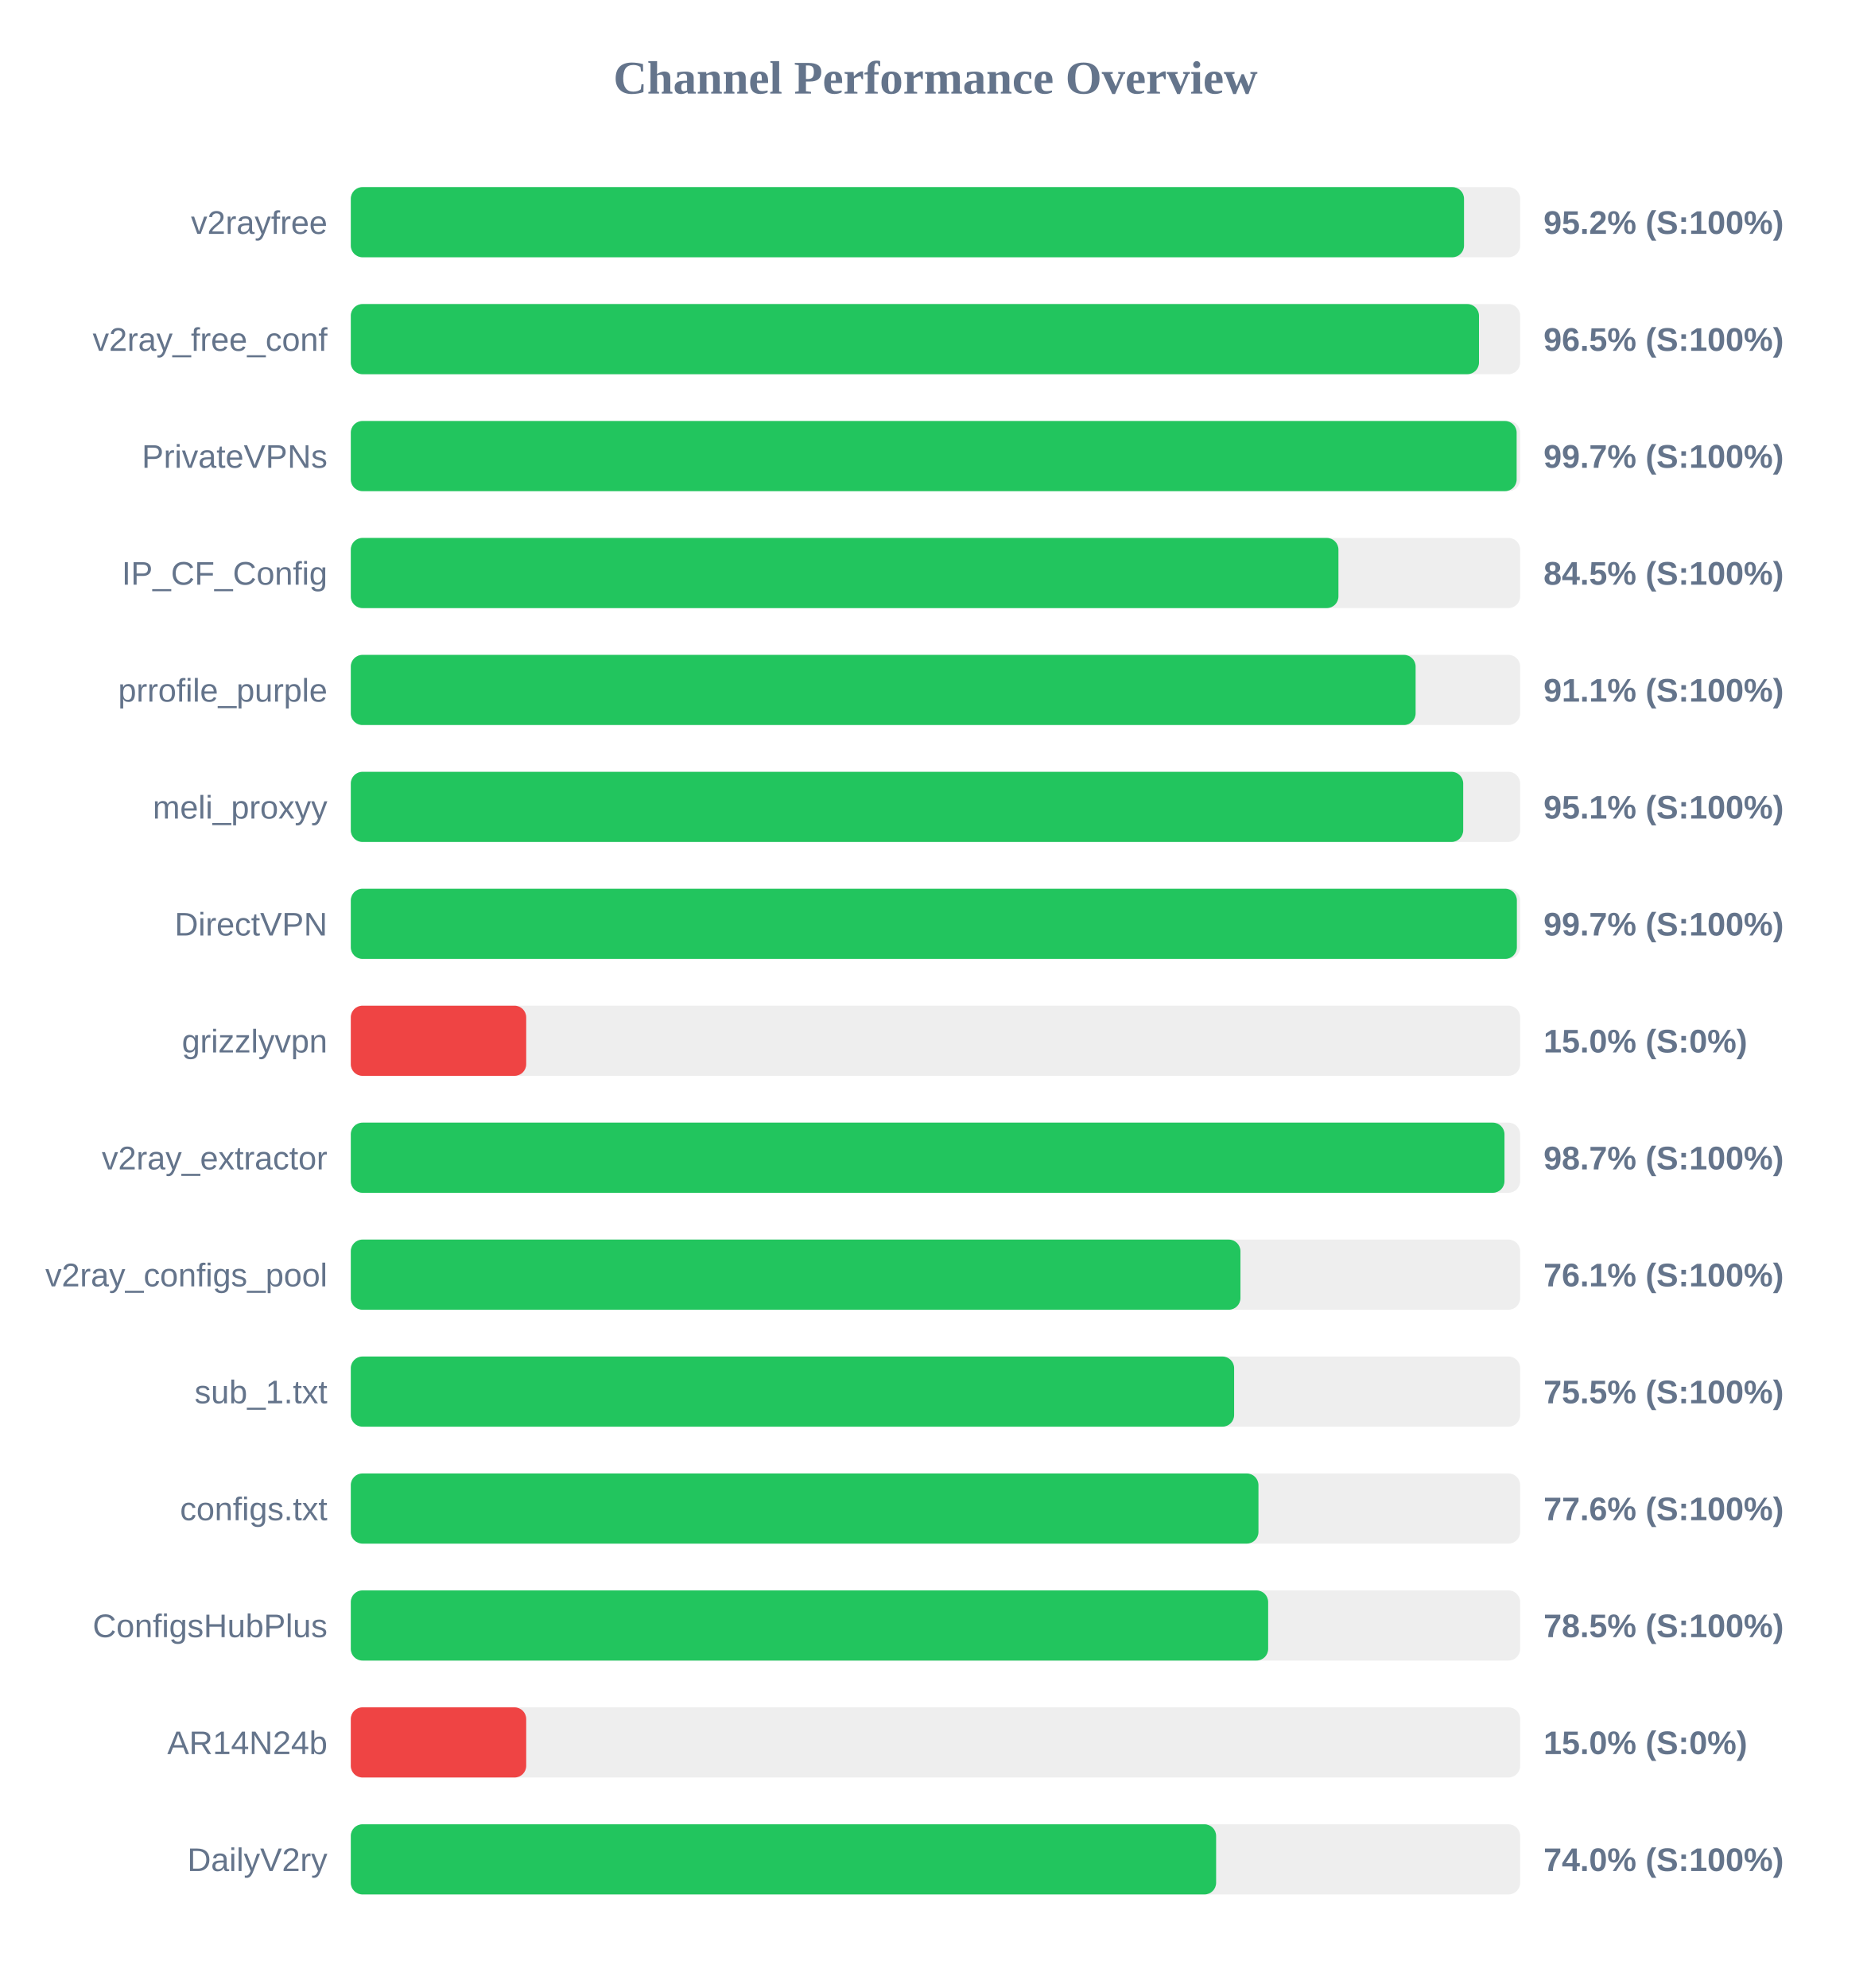
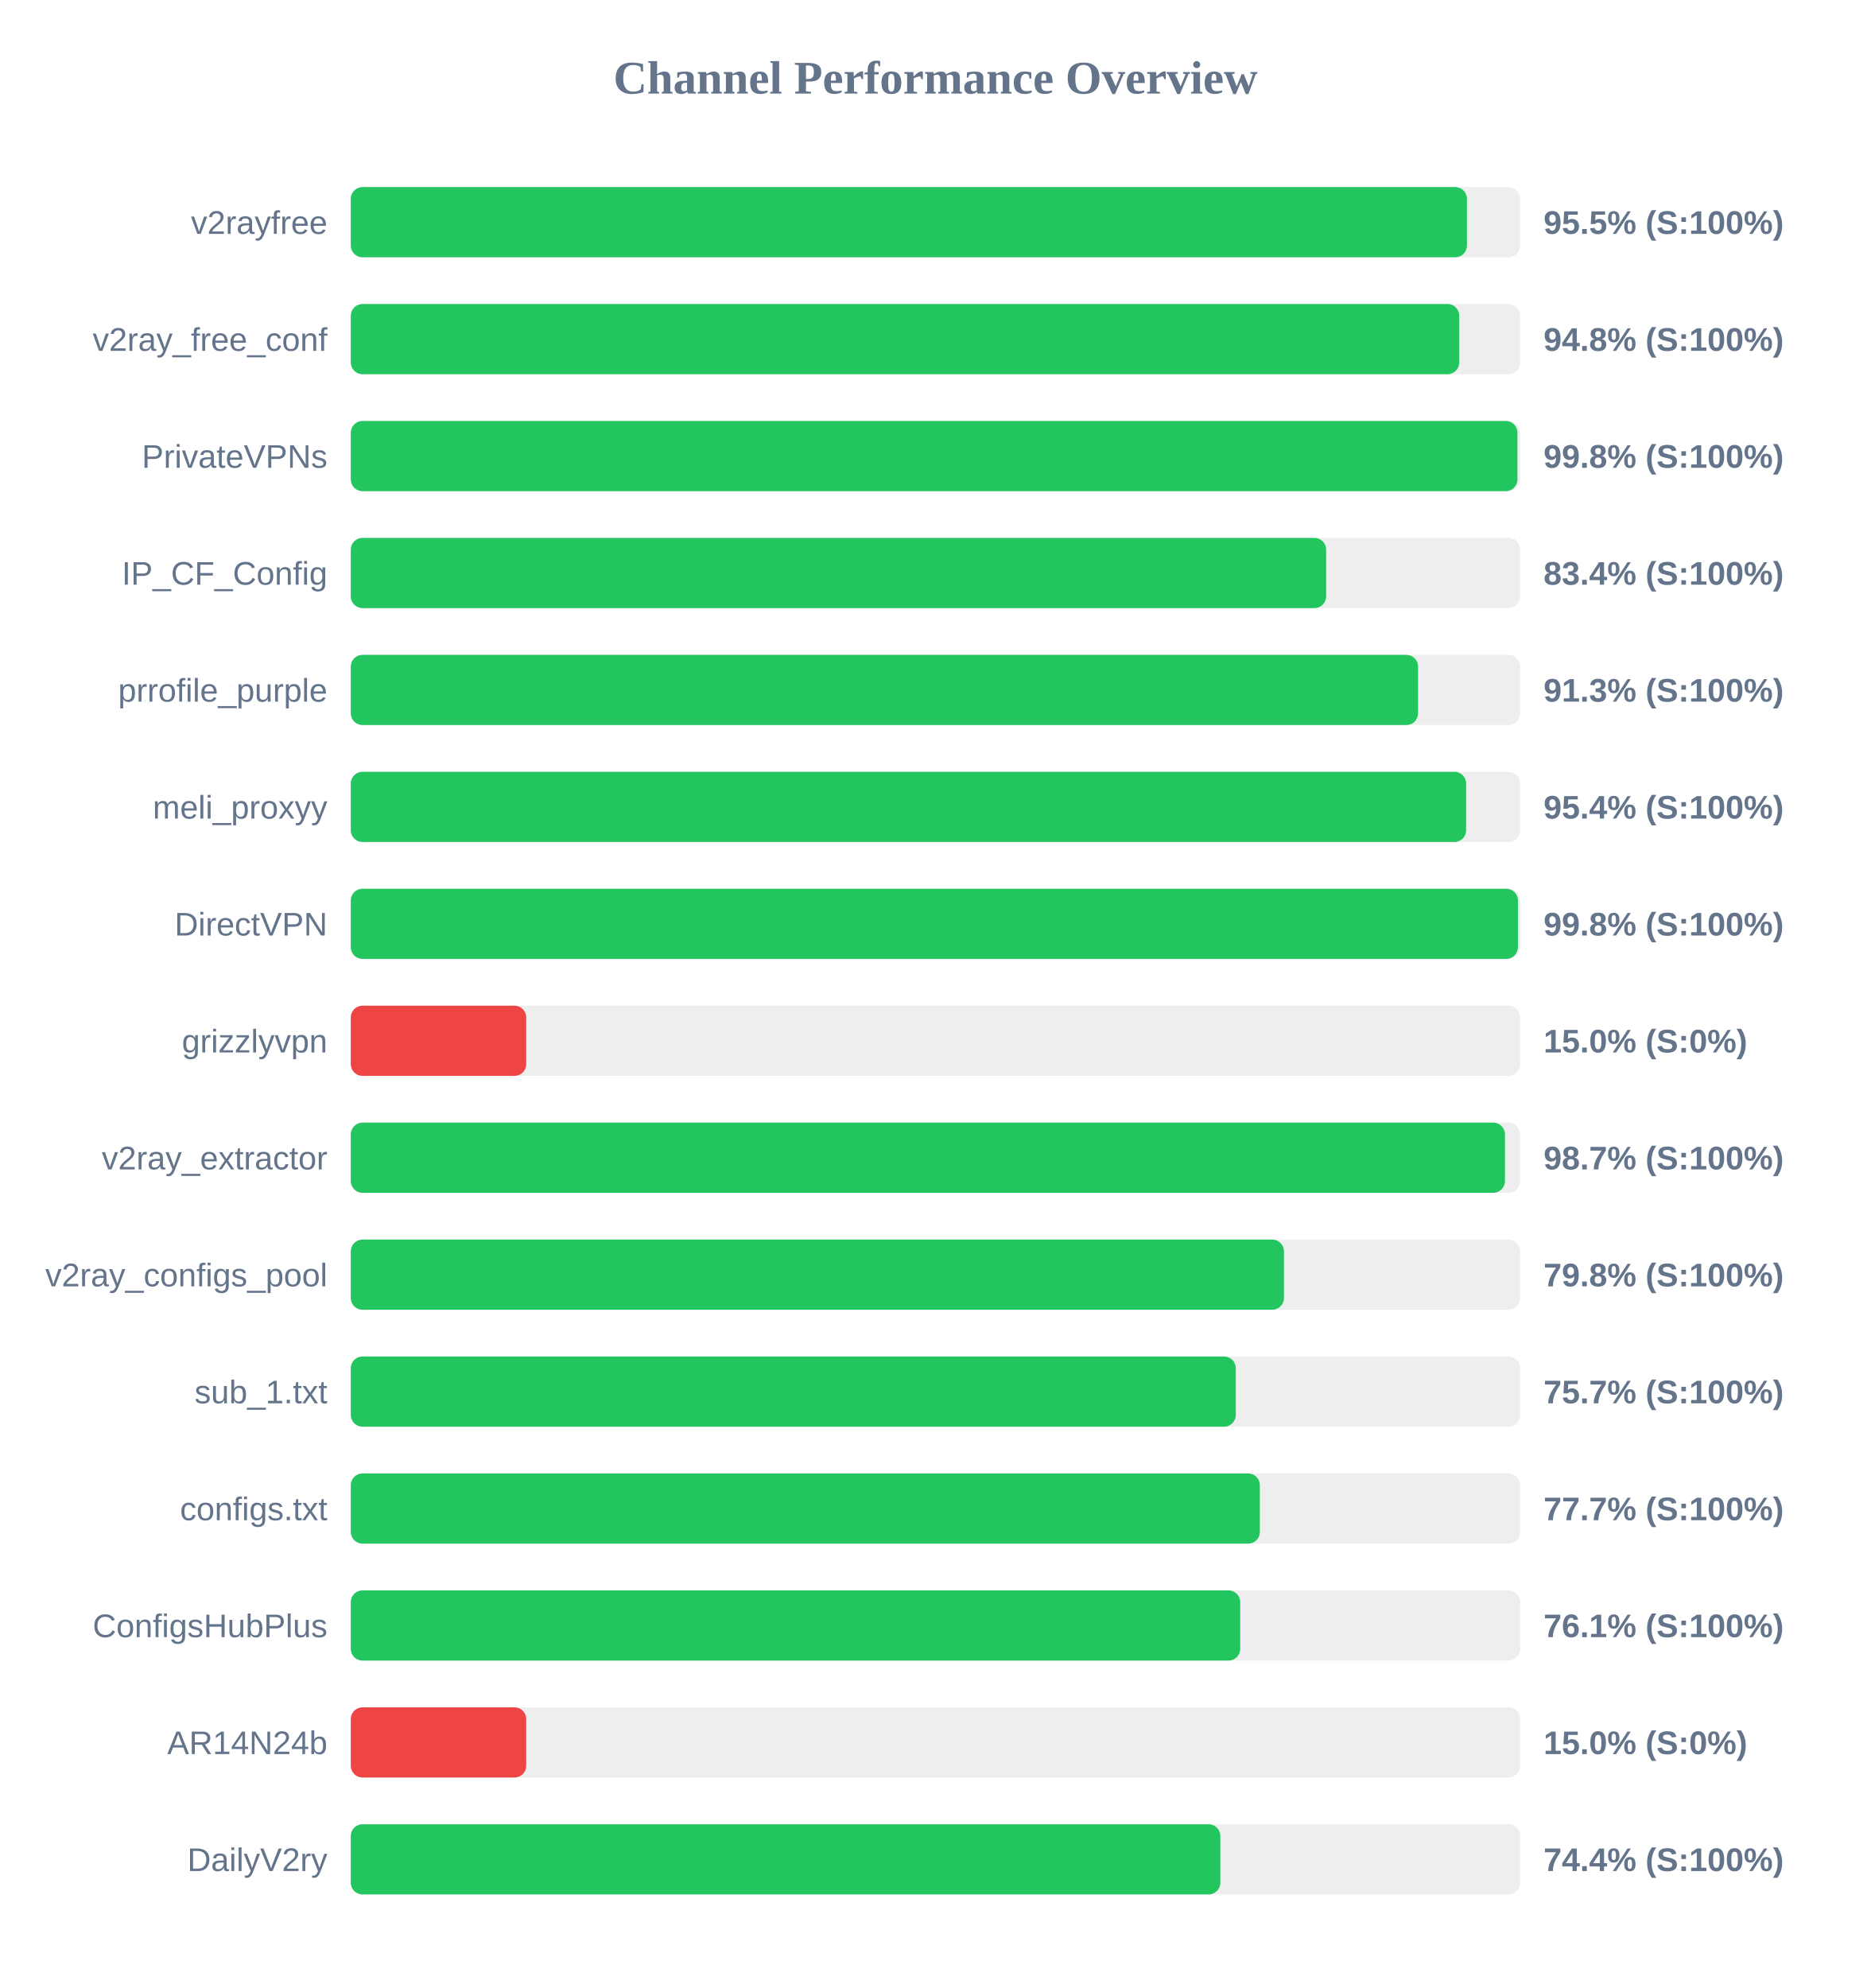
<svg xmlns="http://www.w3.org/2000/svg" width="800" height="850" version="1.1">
  <style>
        .row { font: 14px Arial; fill: #64748b; }
        .score { font: bold 14px Arial; fill: #64748b; }
    </style>
  <text x="400" y="40" text-anchor="middle" font-size="20px" font-weight="bold" fill="#64748b">Channel Performance Overview</text>
  <rect x="150" y="80" width="500" height="30" fill="#eee" rx="5" />
-   <rect x="150" y="80" width="476.0" height="30" fill="#22c55e" rx="5" />
+   <rect x="150" y="80" width="477.25" height="30" fill="#22c55e" rx="5" />
  <text x="140" y="100" text-anchor="end" class="row">v2rayfree</text>
-   <text x="660" y="100" text-anchor="start" class="score">95.2% (S:100%)</text>
+   <text x="660" y="100" text-anchor="start" class="score">95.5% (S:100%)</text>
  <rect x="150" y="130" width="500" height="30" fill="#eee" rx="5" />
-   <rect x="150" y="130" width="482.4" height="30" fill="#22c55e" rx="5" />
+   <rect x="150" y="130" width="473.95" height="30" fill="#22c55e" rx="5" />
  <text x="140" y="150" text-anchor="end" class="row">v2ray_free_conf</text>
-   <text x="660" y="150" text-anchor="start" class="score">96.5% (S:100%)</text>
+   <text x="660" y="150" text-anchor="start" class="score">94.8% (S:100%)</text>
  <rect x="150" y="180" width="500" height="30" fill="#eee" rx="5" />
-   <rect x="150" y="180" width="498.5" height="30" fill="#22c55e" rx="5" />
+   <rect x="150" y="180" width="498.85" height="30" fill="#22c55e" rx="5" />
  <text x="140" y="200" text-anchor="end" class="row">PrivateVPNs</text>
-   <text x="660" y="200" text-anchor="start" class="score">99.7% (S:100%)</text>
+   <text x="660" y="200" text-anchor="start" class="score">99.8% (S:100%)</text>
  <rect x="150" y="230" width="500" height="30" fill="#eee" rx="5" />
-   <rect x="150" y="230" width="422.3" height="30" fill="#22c55e" rx="5" />
+   <rect x="150" y="230" width="417.05" height="30" fill="#22c55e" rx="5" />
  <text x="140" y="250" text-anchor="end" class="row">IP_CF_Config</text>
-   <text x="660" y="250" text-anchor="start" class="score">84.5% (S:100%)</text>
+   <text x="660" y="250" text-anchor="start" class="score">83.4% (S:100%)</text>
  <rect x="150" y="280" width="500" height="30" fill="#eee" rx="5" />
-   <rect x="150" y="280" width="455.3" height="30" fill="#22c55e" rx="5" />
+   <rect x="150" y="280" width="456.35" height="30" fill="#22c55e" rx="5" />
  <text x="140" y="300" text-anchor="end" class="row">prrofile_purple</text>
-   <text x="660" y="300" text-anchor="start" class="score">91.1% (S:100%)</text>
+   <text x="660" y="300" text-anchor="start" class="score">91.3% (S:100%)</text>
  <rect x="150" y="330" width="500" height="30" fill="#eee" rx="5" />
-   <rect x="150" y="330" width="475.65" height="30" fill="#22c55e" rx="5" />
+   <rect x="150" y="330" width="476.9" height="30" fill="#22c55e" rx="5" />
  <text x="140" y="350" text-anchor="end" class="row">meli_proxyy</text>
-   <text x="660" y="350" text-anchor="start" class="score">95.1% (S:100%)</text>
+   <text x="660" y="350" text-anchor="start" class="score">95.4% (S:100%)</text>
  <rect x="150" y="380" width="500" height="30" fill="#eee" rx="5" />
-   <rect x="150" y="380" width="498.6" height="30" fill="#22c55e" rx="5" />
+   <rect x="150" y="380" width="499.05" height="30" fill="#22c55e" rx="5" />
  <text x="140" y="400" text-anchor="end" class="row">DirectVPN</text>
-   <text x="660" y="400" text-anchor="start" class="score">99.7% (S:100%)</text>
+   <text x="660" y="400" text-anchor="start" class="score">99.8% (S:100%)</text>
  <rect x="150" y="430" width="500" height="30" fill="#eee" rx="5" />
  <rect x="150" y="430" width="75.0" height="30" fill="#ef4444" rx="5" />
  <text x="140" y="450" text-anchor="end" class="row">grizzlyvpn</text>
  <text x="660" y="450" text-anchor="start" class="score">15.0% (S:0%)</text>
  <rect x="150" y="480" width="500" height="30" fill="#eee" rx="5" />
-   <rect x="150" y="480" width="493.3" height="30" fill="#22c55e" rx="5" />
+   <rect x="150" y="480" width="493.5" height="30" fill="#22c55e" rx="5" />
  <text x="140" y="500" text-anchor="end" class="row">v2ray_extractor</text>
  <text x="660" y="500" text-anchor="start" class="score">98.7% (S:100%)</text>
  <rect x="150" y="530" width="500" height="30" fill="#eee" rx="5" />
-   <rect x="150" y="530" width="380.4" height="30" fill="#22c55e" rx="5" />
+   <rect x="150" y="530" width="399.0" height="30" fill="#22c55e" rx="5" />
  <text x="140" y="550" text-anchor="end" class="row">v2ray_configs_pool</text>
-   <text x="660" y="550" text-anchor="start" class="score">76.1% (S:100%)</text>
+   <text x="660" y="550" text-anchor="start" class="score">79.8% (S:100%)</text>
  <rect x="150" y="580" width="500" height="30" fill="#eee" rx="5" />
-   <rect x="150" y="580" width="377.7" height="30" fill="#22c55e" rx="5" />
+   <rect x="150" y="580" width="378.4" height="30" fill="#22c55e" rx="5" />
  <text x="140" y="600" text-anchor="end" class="row">sub_1.txt</text>
-   <text x="660" y="600" text-anchor="start" class="score">75.5% (S:100%)</text>
+   <text x="660" y="600" text-anchor="start" class="score">75.7% (S:100%)</text>
  <rect x="150" y="630" width="500" height="30" fill="#eee" rx="5" />
-   <rect x="150" y="630" width="388.1" height="30" fill="#22c55e" rx="5" />
+   <rect x="150" y="630" width="388.7" height="30" fill="#22c55e" rx="5" />
  <text x="140" y="650" text-anchor="end" class="row">configs.txt</text>
-   <text x="660" y="650" text-anchor="start" class="score">77.6% (S:100%)</text>
+   <text x="660" y="650" text-anchor="start" class="score">77.7% (S:100%)</text>
  <rect x="150" y="680" width="500" height="30" fill="#eee" rx="5" />
-   <rect x="150" y="680" width="392.25" height="30" fill="#22c55e" rx="5" />
+   <rect x="150" y="680" width="380.3" height="30" fill="#22c55e" rx="5" />
  <text x="140" y="700" text-anchor="end" class="row">ConfigsHubPlus</text>
-   <text x="660" y="700" text-anchor="start" class="score">78.5% (S:100%)</text>
+   <text x="660" y="700" text-anchor="start" class="score">76.1% (S:100%)</text>
  <rect x="150" y="730" width="500" height="30" fill="#eee" rx="5" />
  <rect x="150" y="730" width="75.0" height="30" fill="#ef4444" rx="5" />
  <text x="140" y="750" text-anchor="end" class="row">AR14N24b</text>
  <text x="660" y="750" text-anchor="start" class="score">15.0% (S:0%)</text>
  <rect x="150" y="780" width="500" height="30" fill="#eee" rx="5" />
-   <rect x="150" y="780" width="370.0" height="30" fill="#22c55e" rx="5" />
+   <rect x="150" y="780" width="371.8" height="30" fill="#22c55e" rx="5" />
  <text x="140" y="800" text-anchor="end" class="row">DailyV2ry</text>
-   <text x="660" y="800" text-anchor="start" class="score">74.0% (S:100%)</text>
+   <text x="660" y="800" text-anchor="start" class="score">74.4% (S:100%)</text>
</svg>
